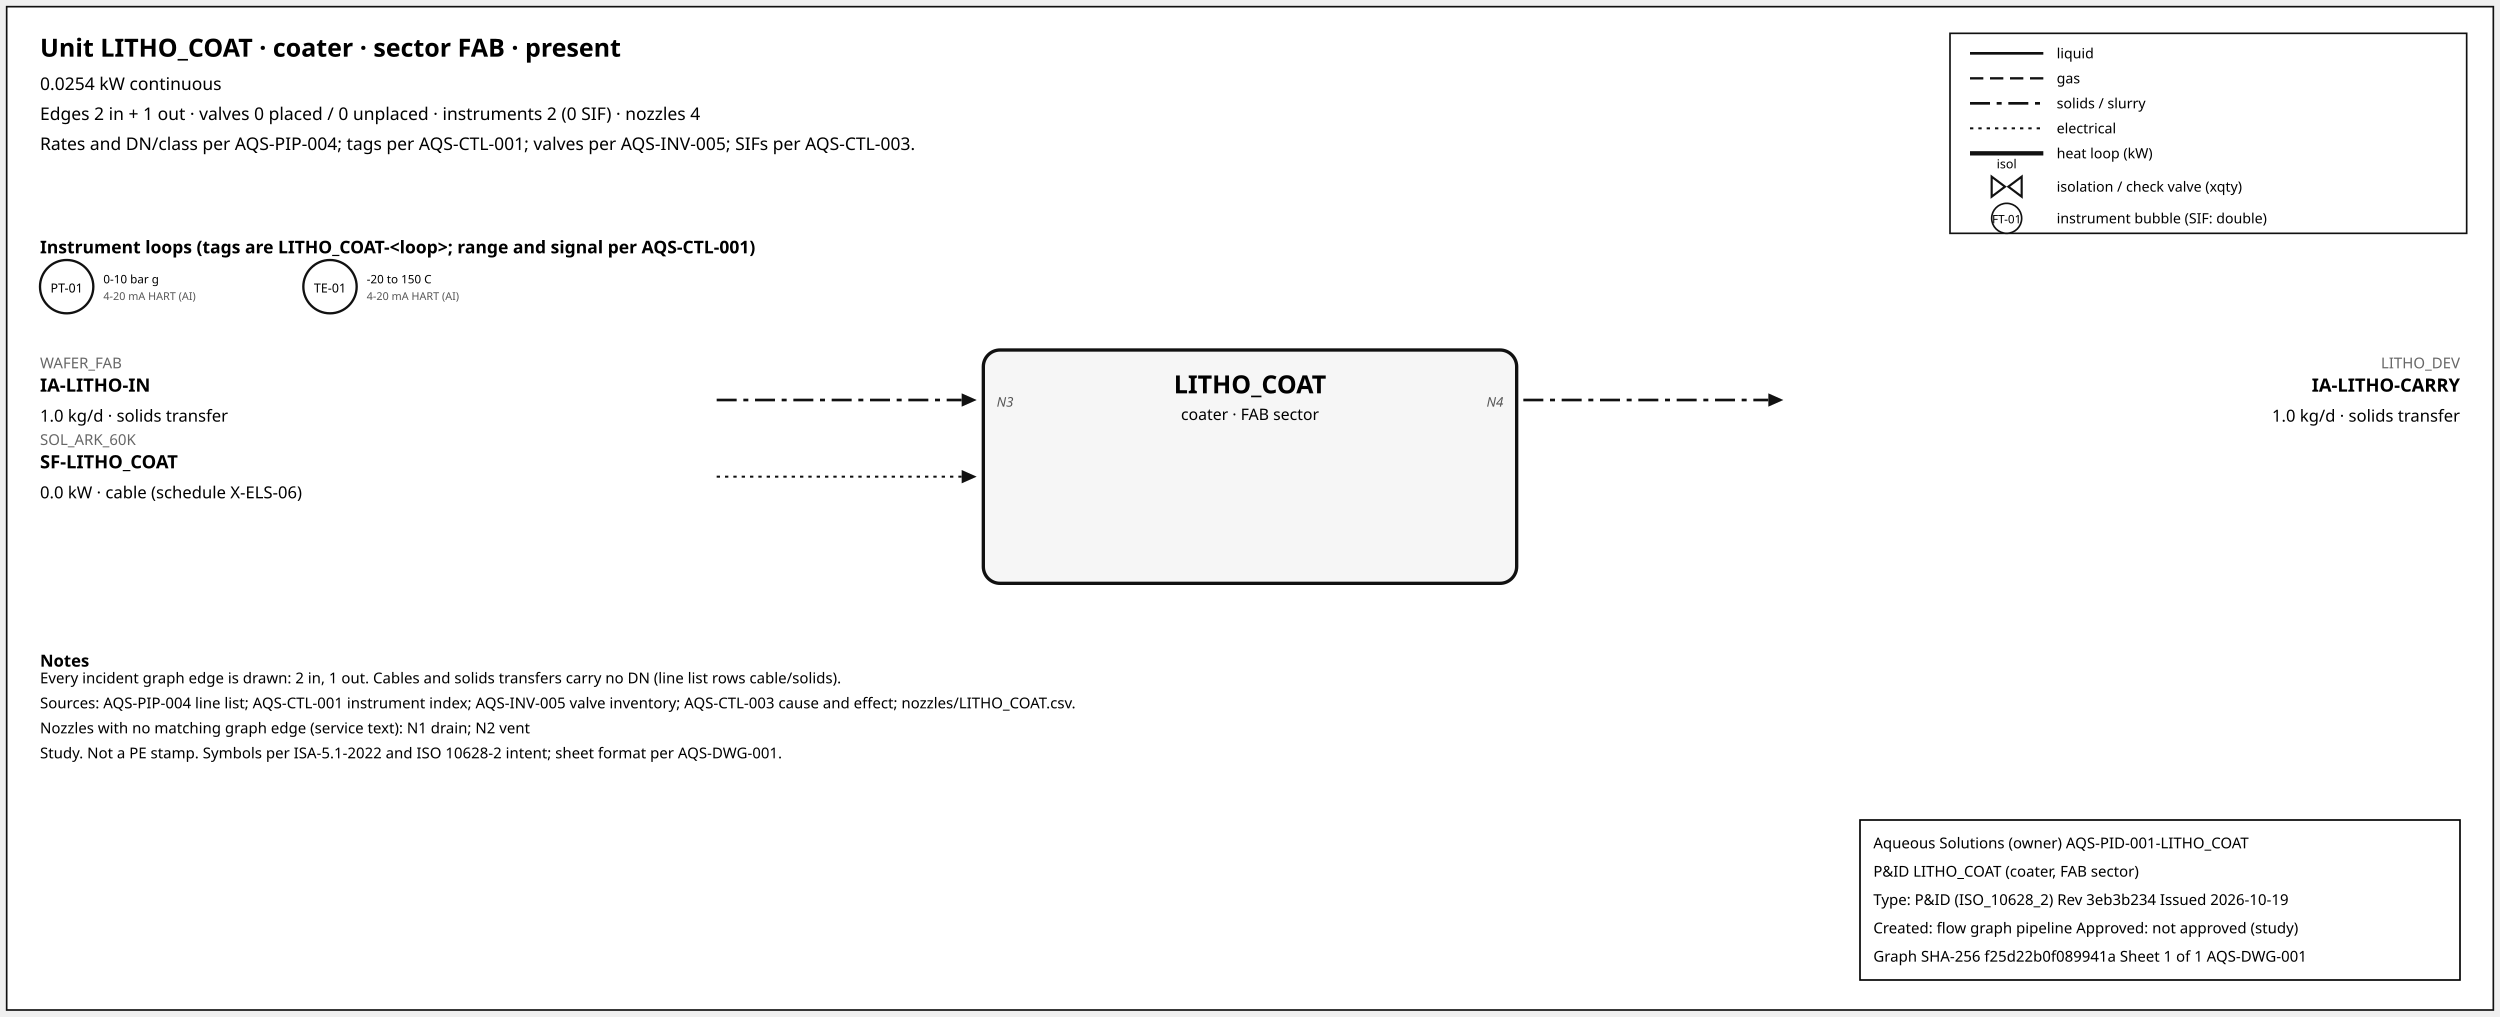
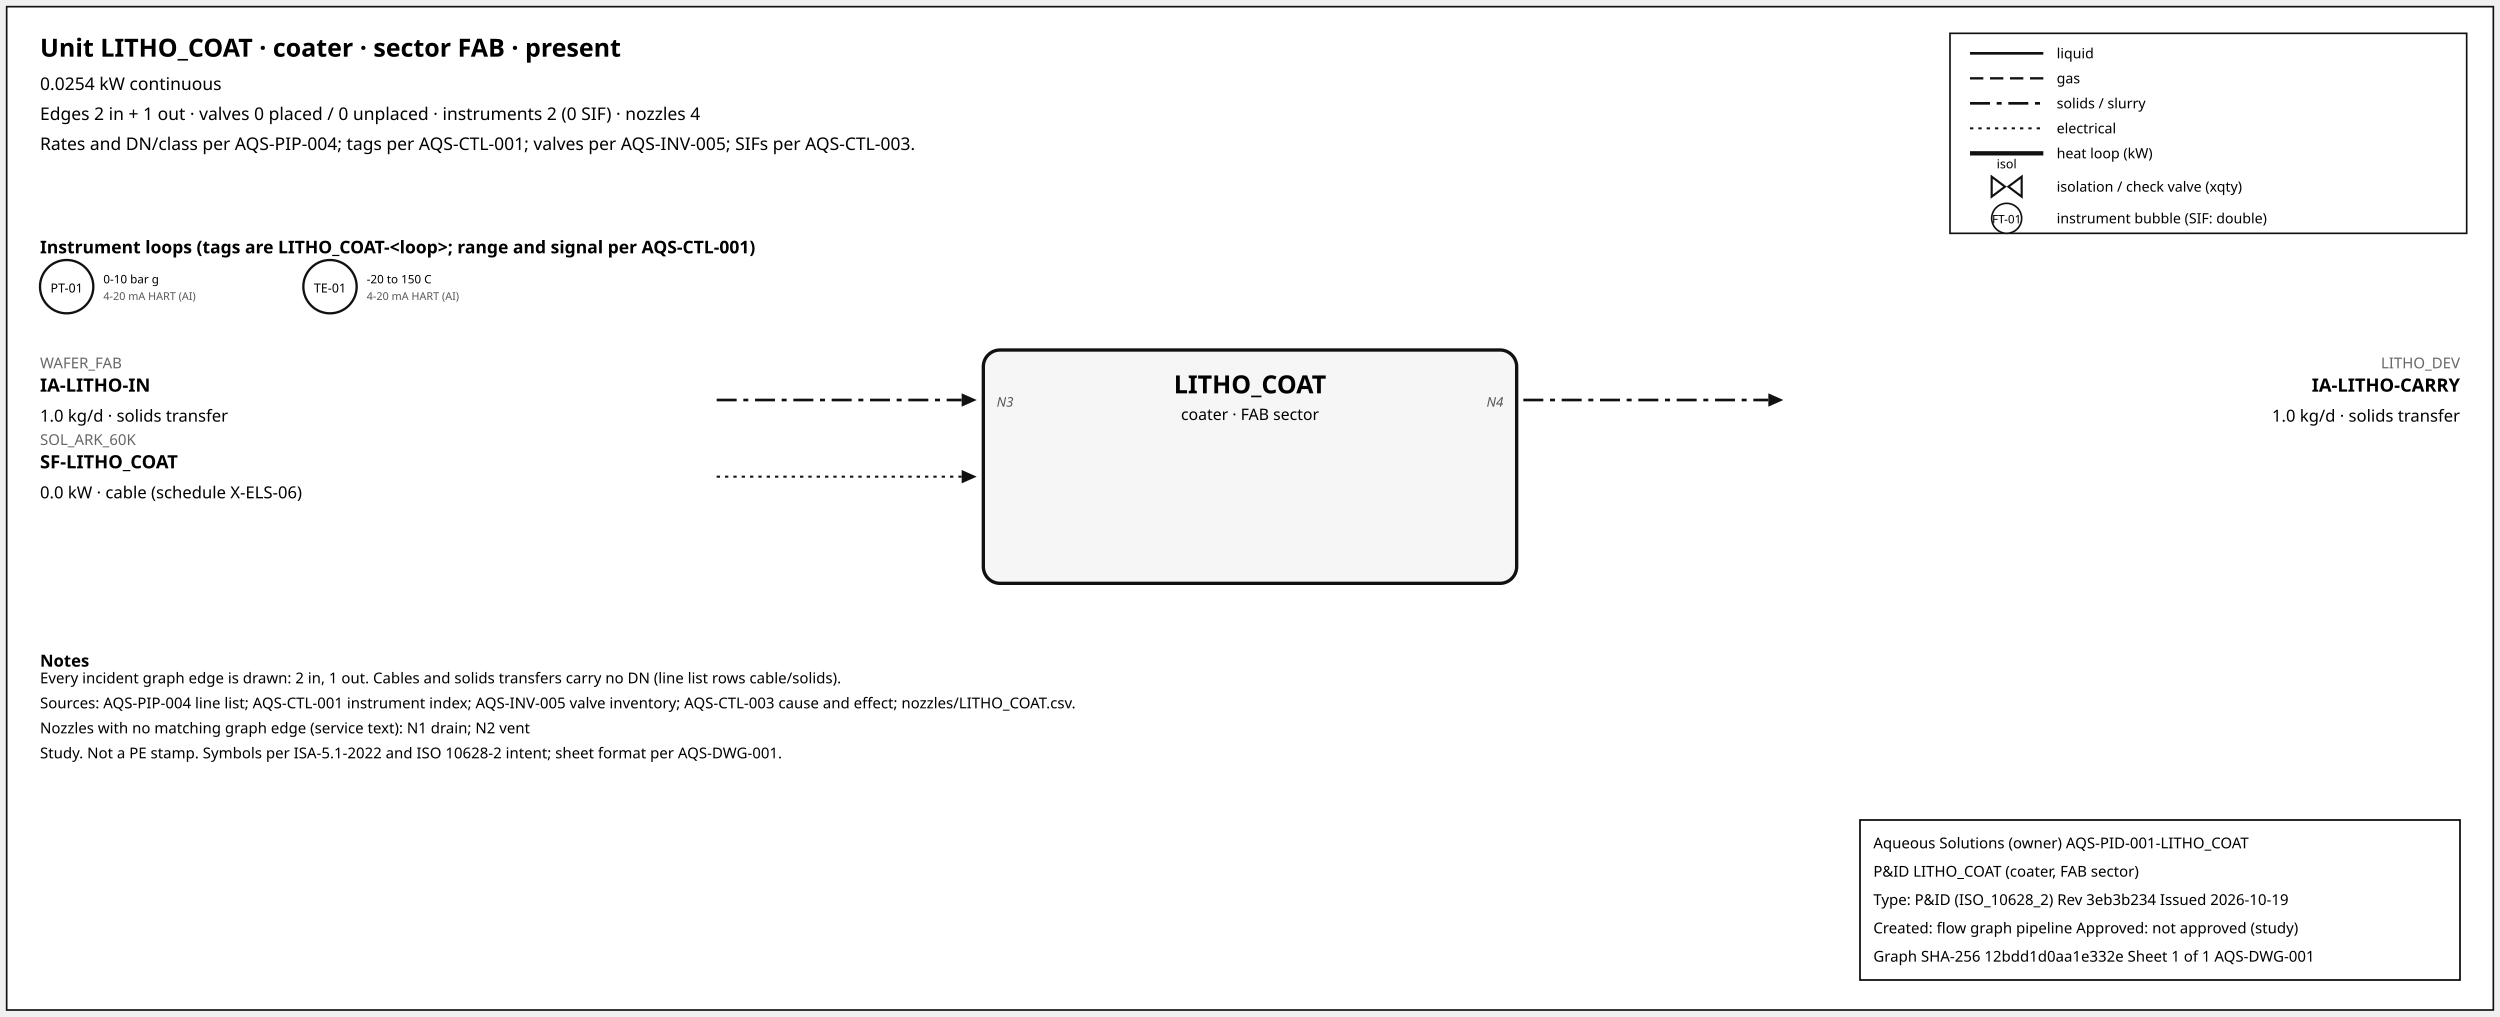
<svg xmlns="http://www.w3.org/2000/svg" width="1500" height="610" font-family="sans-serif">
  <rect x="4" y="4" width="1492" height="602" fill="white" stroke="#111" />
  <text x="24" y="34" font-size="15" font-weight="600">Unit LITHO_COAT · coater · sector FAB · present</text>
  <text x="24" y="54" font-size="10.5">0.0254 kW continuous</text>
  <text x="24" y="72" font-size="10.5">Edges 2 in + 1 out · valves 0 placed / 0 unplaced · instruments 2 (0 SIF) · nozzles 4</text>
  <text x="24" y="90" font-size="10.5">Rates and DN/class per AQS-PIP-004; tags per AQS-CTL-001; valves per AQS-INV-005; SIFs per AQS-CTL-003.</text>
  <rect x="1170" y="20" width="310" height="120" fill="white" stroke="#111" />
  <line x1="1182" y1="32" x2="1226" y2="32" stroke="#111" stroke-width="1.6" />
  <text x="1234" y="35" font-size="8.5">liquid</text>
  <line x1="1182" y1="47" x2="1226" y2="47" stroke="#111" stroke-width="1.4" stroke-dasharray="8,4" />
  <text x="1234" y="50" font-size="8.5">gas</text>
  <line x1="1182" y1="62" x2="1226" y2="62" stroke="#111" stroke-width="1.6" stroke-dasharray="12,4,3,4" />
  <text x="1234" y="65" font-size="8.5">solids / slurry</text>
  <line x1="1182" y1="77" x2="1226" y2="77" stroke="#111" stroke-width="1.2" stroke-dasharray="2,3" />
  <text x="1234" y="80" font-size="8.5">electrical</text>
  <line x1="1182" y1="92" x2="1226" y2="92" stroke="#111" stroke-width="2.6" />
  <text x="1234" y="95" font-size="8.5">heat loop (kW)</text>
  <path d="M 1195.0,106 L 1203.0,112 L 1195.0,118 Z M 1213.0,106 L 1205.0,112 L 1213.0,118 Z" fill="white" stroke="#111" stroke-width="1.3" />
  <text x="1204.0" y="101.0" font-size="7.5" text-anchor="middle">isol</text>
  <text x="1234" y="115" font-size="8.5">isolation / check valve (xqty)</text>
  <circle cx="1204" cy="131" r="9" fill="white" stroke="#111" />
  <text x="1204" y="134" font-size="7" text-anchor="middle">FT-01</text>
  <text x="1234" y="134" font-size="8.5">instrument bubble (SIF: double)</text>
  <text x="24" y="152" font-size="10.5" font-weight="600">Instrument loops (tags are LITHO_COAT-&lt;loop&gt;; range and signal per AQS-CTL-001)</text>
  <circle cx="40" cy="172" r="16" fill="white" stroke="#111" stroke-width="1.4" />
  <text x="40" y="175.5" font-size="7.5" text-anchor="middle">PT-01</text>
  <text x="62" y="170" font-size="7">0-10 bar g</text>
  <text x="62" y="180" font-size="6.5" fill="#555">4-20 mA HART (AI)</text>
  <circle cx="198" cy="172" r="16" fill="white" stroke="#111" stroke-width="1.4" />
  <text x="198" y="175.5" font-size="7.5" text-anchor="middle">TE-01</text>
  <text x="220" y="170" font-size="7">-20 to 150 C</text>
  <text x="220" y="180" font-size="6.5" fill="#555">4-20 mA HART (AI)</text>
  <rect x="590" y="210" width="320" height="140" rx="10" fill="#f6f6f6" stroke="#111" stroke-width="2" />
  <text x="750.0" y="236" font-size="15" font-weight="700" text-anchor="middle">LITHO_COAT</text>
  <text x="750.0" y="252" font-size="9.5" text-anchor="middle">coater · FAB sector</text>
  <line x1="430" y1="240" x2="577" y2="240" stroke="#111" stroke-width="1.6" stroke-dasharray="12,4,3,4" class="edge-in" />
  <polygon points="586,240 577,236 577,244" fill="#111" />
  <text x="24" y="221" font-size="9" fill="#666" text-anchor="start">WAFER_FAB</text>
  <text x="24" y="235" font-size="11" font-weight="600" text-anchor="start">IA-LITHO-IN</text>
  <text x="24" y="253" font-size="10" text-anchor="start">1.0 kg/d · solids transfer</text>
  <text x="598" y="244" font-size="8" font-style="italic" fill="#555" text-anchor="start">N3</text>
  <line x1="430" y1="286" x2="577" y2="286" stroke="#111" stroke-width="1.2" stroke-dasharray="2,3" class="edge-in" />
  <polygon points="586,286 577,282 577,290" fill="#111" />
  <text x="24" y="267" font-size="9" fill="#666" text-anchor="start">SOL_ARK_60K</text>
  <text x="24" y="281" font-size="11" font-weight="600" text-anchor="start">SF-LITHO_COAT</text>
  <text x="24" y="299" font-size="10" text-anchor="start">0.0 kW · cable (schedule X-ELS-06)</text>
  <line x1="914" y1="240" x2="1061" y2="240" stroke="#111" stroke-width="1.6" stroke-dasharray="12,4,3,4" class="edge-out" />
  <polygon points="1070,240 1061,236 1061,244" fill="#111" />
  <text x="1476" y="221" font-size="9" fill="#666" text-anchor="end">LITHO_DEV</text>
  <text x="1476" y="235" font-size="11" font-weight="600" text-anchor="end">IA-LITHO-CARRY</text>
  <text x="1476" y="253" font-size="10" text-anchor="end">1.0 kg/d · solids transfer</text>
  <text x="902" y="244" font-size="8" font-style="italic" fill="#555" text-anchor="end">N4</text>
  <text x="24" y="400" font-size="10" font-weight="600">Notes</text>
  <text x="24" y="410" font-size="9">Every incident graph edge is drawn: 2 in, 1 out. Cables and solids transfers carry no DN (line list rows cable/solids).</text>
  <text x="24" y="425" font-size="9">Sources: AQS-PIP-004 line list; AQS-CTL-001 instrument index; AQS-INV-005 valve inventory; AQS-CTL-003 cause and effect; nozzles/LITHO_COAT.csv.</text>
  <text x="24" y="440" font-size="9">Nozzles with no matching graph edge (service text): N1 drain; N2 vent</text>
  <text x="24" y="455" font-size="9">Study. Not a PE stamp. Symbols per ISA-5.1-2022 and ISO 10628-2 intent; sheet format per AQS-DWG-001.</text>
  <g id="aqs-title-block">
    <rect x="1116" y="492" width="360" height="96" fill="white" stroke="black" stroke-width="1" />
    <text x="1124" y="509" font-size="9">Aqueous Solutions (owner)   AQS-PID-001-LITHO_COAT</text>
    <text x="1124" y="526" font-size="9">P&amp;ID LITHO_COAT (coater, FAB sector)</text>
    <text x="1124" y="543" font-size="9">Type: P&amp;ID (ISO_10628_2)   Rev 3eb3b234   Issued 2026-10-19</text>
    <text x="1124" y="560" font-size="9">Created: flow graph pipeline   Approved: not approved (study)</text>
-     <text x="1124" y="577" font-size="9">Graph SHA-256 f25d22b0f089941a   Sheet 1 of 1   AQS-DWG-001</text>
+     <text x="1124" y="577" font-size="9">Graph SHA-256 12bdd1d0aa1e332e   Sheet 1 of 1   AQS-DWG-001</text>
  </g>
</svg>
